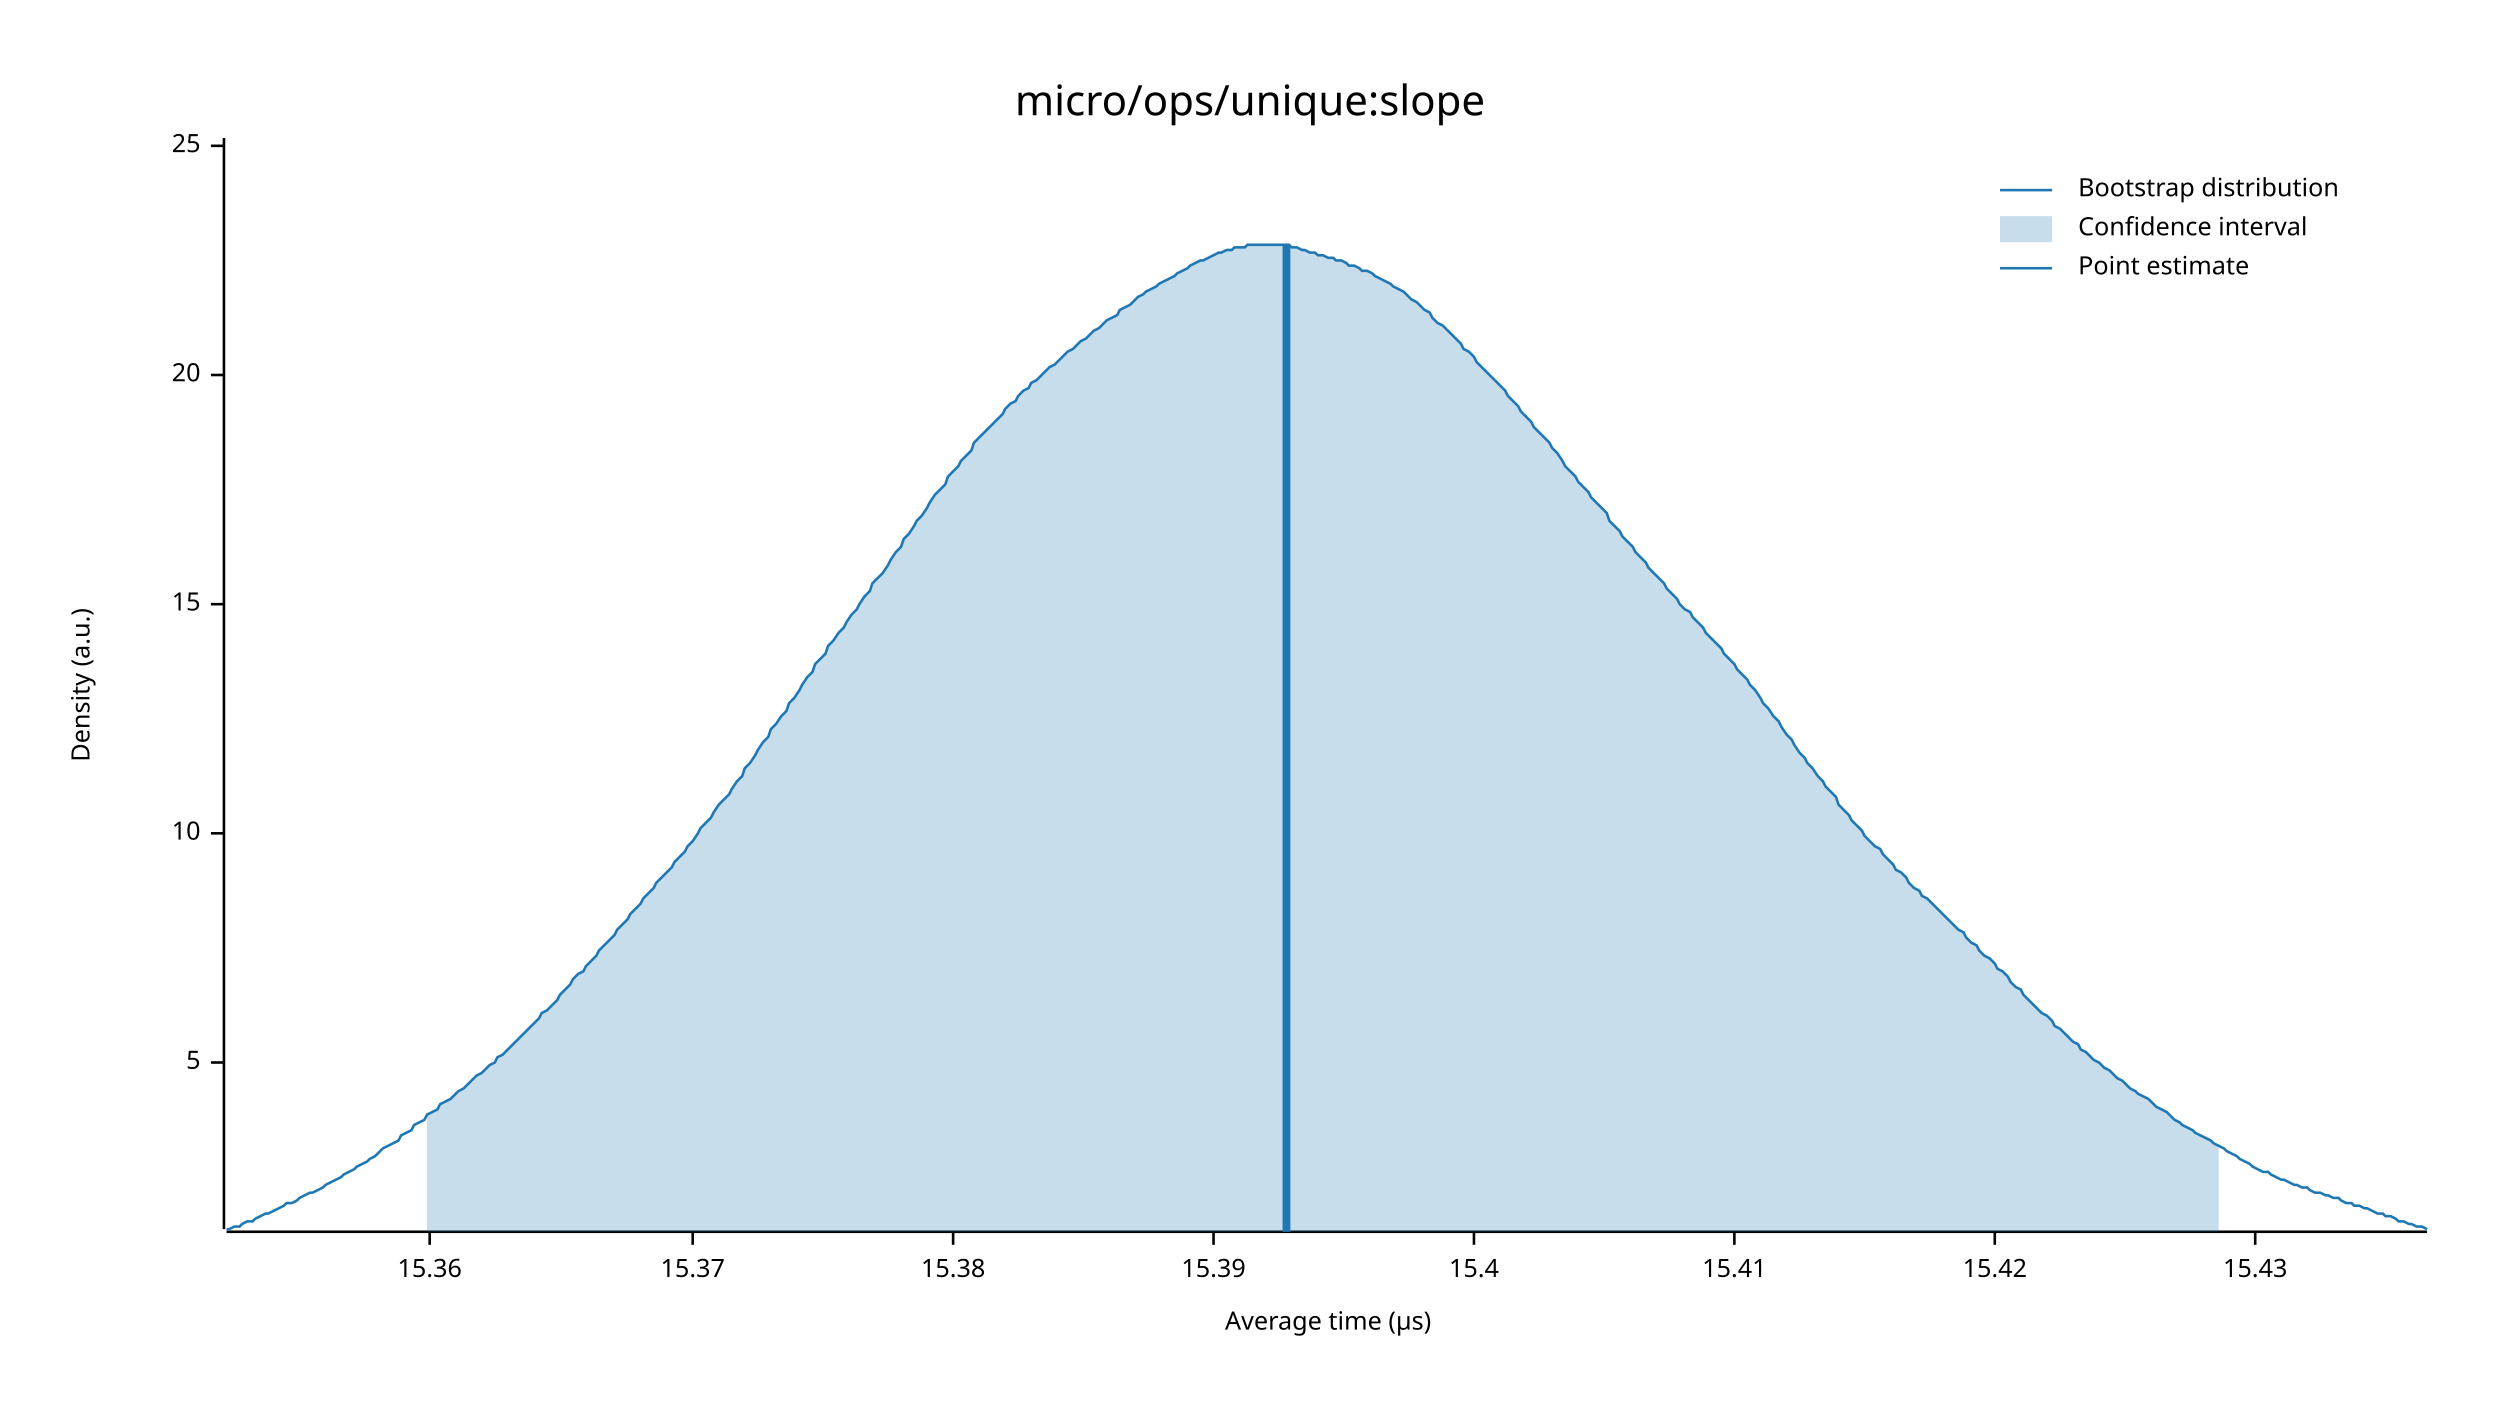
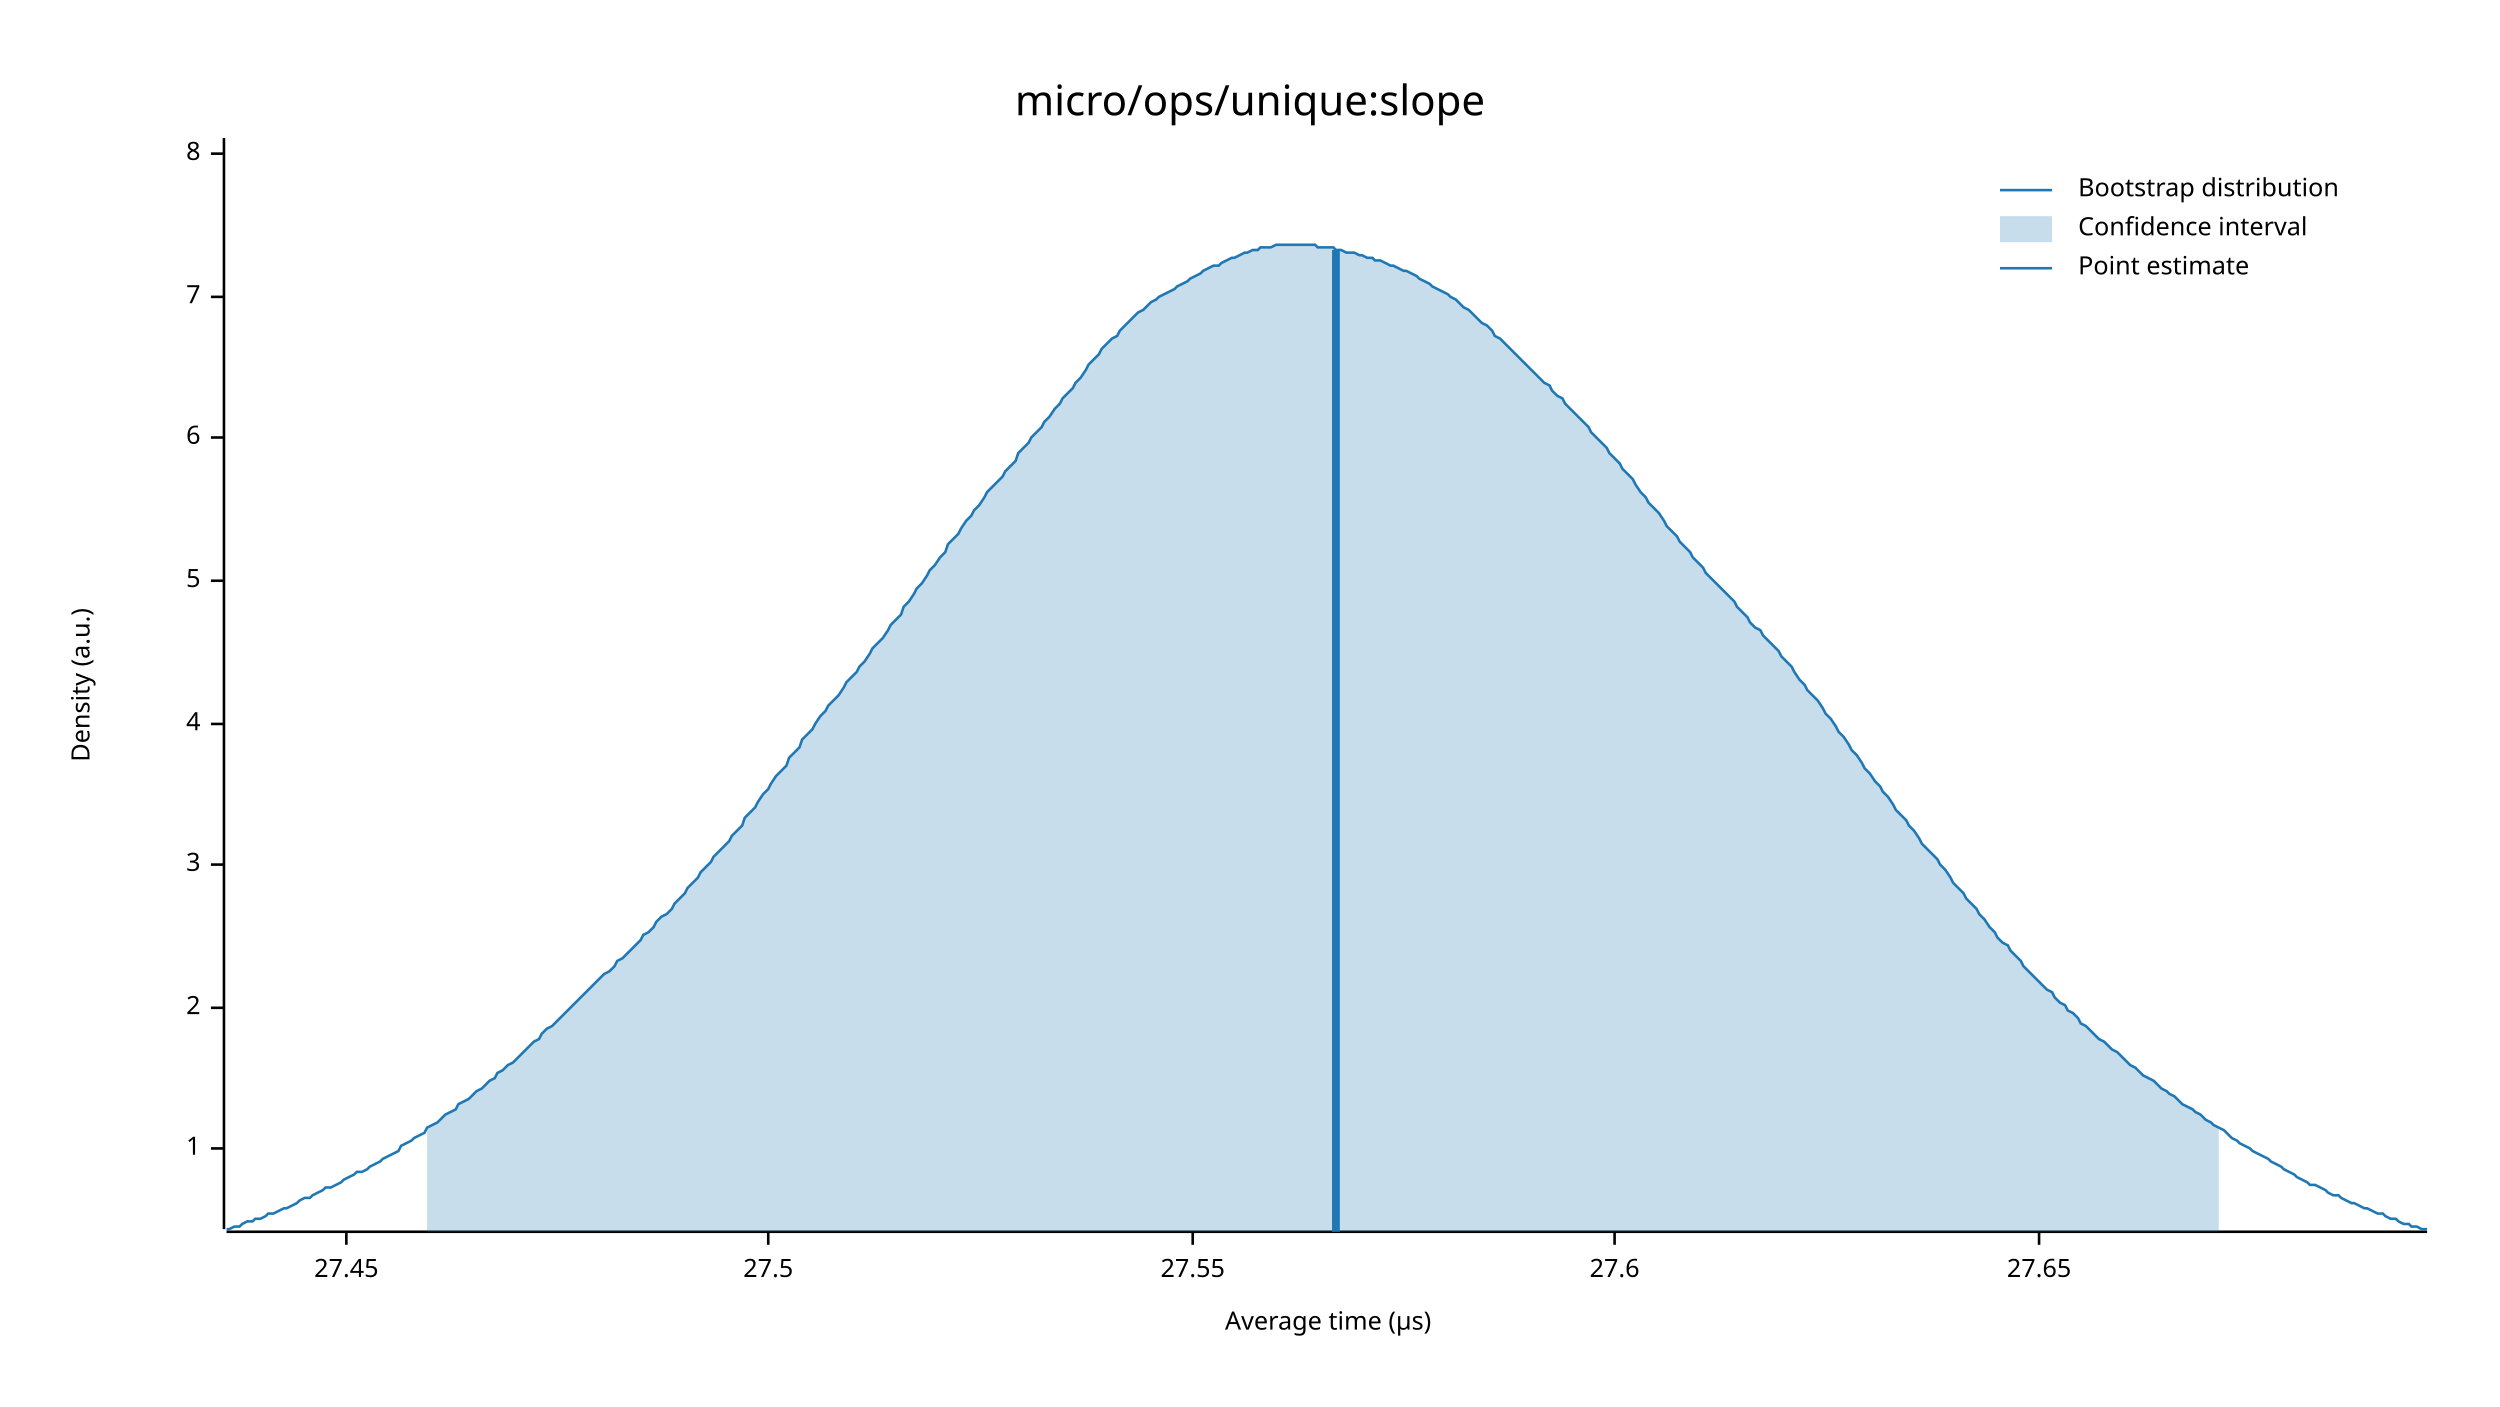
<svg xmlns="http://www.w3.org/2000/svg" width="960" height="540" viewBox="0 0 960 540">
  <text x="480" y="32" dy="0.76em" text-anchor="middle" font-family="sans-serif" font-size="16.129" opacity="1" fill="#000000">
micro/ops/unique:slope
</text>
  <text x="27" y="263" dy="0.76em" text-anchor="middle" font-family="sans-serif" font-size="9.677" opacity="1" fill="#000000" transform="rotate(270, 27, 263)">
Density (a.u.)
</text>
  <text x="510" y="513" dy="-0.5ex" text-anchor="middle" font-family="sans-serif" font-size="9.677" opacity="1" fill="#000000">
Average time (µs)
</text>
  <polyline fill="none" opacity="1" stroke="#000000" stroke-width="1" points="86,53 86,472 " />
-   <text x="77" y="408" dy="0.5ex" text-anchor="end" font-family="sans-serif" font-size="9.677" opacity="1" fill="#000000">
+   <text x="77" y="441" dy="0.5ex" text-anchor="end" font-family="sans-serif" font-size="9.677" opacity="1" fill="#000000">
+ 1
+ </text>
+   <polyline fill="none" opacity="1" stroke="#000000" stroke-width="1" points="81,441 86,441 " />
+   <text x="77" y="387" dy="0.5ex" text-anchor="end" font-family="sans-serif" font-size="9.677" opacity="1" fill="#000000">
+ 2
+ </text>
+   <polyline fill="none" opacity="1" stroke="#000000" stroke-width="1" points="81,387 86,387 " />
+   <text x="77" y="332" dy="0.5ex" text-anchor="end" font-family="sans-serif" font-size="9.677" opacity="1" fill="#000000">
+ 3
+ </text>
+   <polyline fill="none" opacity="1" stroke="#000000" stroke-width="1" points="81,332 86,332 " />
+   <text x="77" y="278" dy="0.5ex" text-anchor="end" font-family="sans-serif" font-size="9.677" opacity="1" fill="#000000">
+ 4
+ </text>
+   <polyline fill="none" opacity="1" stroke="#000000" stroke-width="1" points="81,278 86,278 " />
+   <text x="77" y="223" dy="0.5ex" text-anchor="end" font-family="sans-serif" font-size="9.677" opacity="1" fill="#000000">
5
</text>
-   <polyline fill="none" opacity="1" stroke="#000000" stroke-width="1" points="81,408 86,408 " />
-   <text x="77" y="320" dy="0.5ex" text-anchor="end" font-family="sans-serif" font-size="9.677" opacity="1" fill="#000000">
- 10
+   <polyline fill="none" opacity="1" stroke="#000000" stroke-width="1" points="81,223 86,223 " />
+   <text x="77" y="168" dy="0.5ex" text-anchor="end" font-family="sans-serif" font-size="9.677" opacity="1" fill="#000000">
+ 6
</text>
-   <polyline fill="none" opacity="1" stroke="#000000" stroke-width="1" points="81,320 86,320 " />
-   <text x="77" y="232" dy="0.5ex" text-anchor="end" font-family="sans-serif" font-size="9.677" opacity="1" fill="#000000">
- 15
+   <polyline fill="none" opacity="1" stroke="#000000" stroke-width="1" points="81,168 86,168 " />
+   <text x="77" y="114" dy="0.5ex" text-anchor="end" font-family="sans-serif" font-size="9.677" opacity="1" fill="#000000">
+ 7
</text>
-   <polyline fill="none" opacity="1" stroke="#000000" stroke-width="1" points="81,232 86,232 " />
-   <text x="77" y="144" dy="0.5ex" text-anchor="end" font-family="sans-serif" font-size="9.677" opacity="1" fill="#000000">
- 20
+   <polyline fill="none" opacity="1" stroke="#000000" stroke-width="1" points="81,114 86,114 " />
+   <text x="77" y="59" dy="0.5ex" text-anchor="end" font-family="sans-serif" font-size="9.677" opacity="1" fill="#000000">
+ 8
</text>
-   <polyline fill="none" opacity="1" stroke="#000000" stroke-width="1" points="81,144 86,144 " />
-   <text x="77" y="56" dy="0.5ex" text-anchor="end" font-family="sans-serif" font-size="9.677" opacity="1" fill="#000000">
- 25
+   <polyline fill="none" opacity="1" stroke="#000000" stroke-width="1" points="81,59 86,59 " />
+   <polyline fill="none" opacity="1" stroke="#000000" stroke-width="1" points="87,473 932,473 " />
+   <text x="133" y="483" dy="0.76em" text-anchor="middle" font-family="sans-serif" font-size="9.677" opacity="1" fill="#000000">
+ 27.45
</text>
-   <polyline fill="none" opacity="1" stroke="#000000" stroke-width="1" points="81,56 86,56 " />
-   <polyline fill="none" opacity="1" stroke="#000000" stroke-width="1" points="87,473 932,473 " />
-   <text x="165" y="483" dy="0.76em" text-anchor="middle" font-family="sans-serif" font-size="9.677" opacity="1" fill="#000000">
- 15.36
+   <polyline fill="none" opacity="1" stroke="#000000" stroke-width="1" points="133,473 133,478 " />
+   <text x="295" y="483" dy="0.76em" text-anchor="middle" font-family="sans-serif" font-size="9.677" opacity="1" fill="#000000">
+ 27.5
</text>
-   <polyline fill="none" opacity="1" stroke="#000000" stroke-width="1" points="165,473 165,478 " />
-   <text x="266" y="483" dy="0.76em" text-anchor="middle" font-family="sans-serif" font-size="9.677" opacity="1" fill="#000000">
- 15.37
+   <polyline fill="none" opacity="1" stroke="#000000" stroke-width="1" points="295,473 295,478 " />
+   <text x="458" y="483" dy="0.76em" text-anchor="middle" font-family="sans-serif" font-size="9.677" opacity="1" fill="#000000">
+ 27.55
</text>
-   <polyline fill="none" opacity="1" stroke="#000000" stroke-width="1" points="266,473 266,478 " />
-   <text x="366" y="483" dy="0.76em" text-anchor="middle" font-family="sans-serif" font-size="9.677" opacity="1" fill="#000000">
- 15.38
+   <polyline fill="none" opacity="1" stroke="#000000" stroke-width="1" points="458,473 458,478 " />
+   <text x="620" y="483" dy="0.76em" text-anchor="middle" font-family="sans-serif" font-size="9.677" opacity="1" fill="#000000">
+ 27.6
</text>
-   <polyline fill="none" opacity="1" stroke="#000000" stroke-width="1" points="366,473 366,478 " />
-   <text x="466" y="483" dy="0.76em" text-anchor="middle" font-family="sans-serif" font-size="9.677" opacity="1" fill="#000000">
- 15.39
+   <polyline fill="none" opacity="1" stroke="#000000" stroke-width="1" points="620,473 620,478 " />
+   <text x="783" y="483" dy="0.76em" text-anchor="middle" font-family="sans-serif" font-size="9.677" opacity="1" fill="#000000">
+ 27.65
</text>
-   <polyline fill="none" opacity="1" stroke="#000000" stroke-width="1" points="466,473 466,478 " />
-   <text x="566" y="483" dy="0.76em" text-anchor="middle" font-family="sans-serif" font-size="9.677" opacity="1" fill="#000000">
- 15.4
- </text>
-   <polyline fill="none" opacity="1" stroke="#000000" stroke-width="1" points="566,473 566,478 " />
-   <text x="666" y="483" dy="0.76em" text-anchor="middle" font-family="sans-serif" font-size="9.677" opacity="1" fill="#000000">
- 15.41
- </text>
-   <polyline fill="none" opacity="1" stroke="#000000" stroke-width="1" points="666,473 666,478 " />
-   <text x="766" y="483" dy="0.76em" text-anchor="middle" font-family="sans-serif" font-size="9.677" opacity="1" fill="#000000">
- 15.42
- </text>
-   <polyline fill="none" opacity="1" stroke="#000000" stroke-width="1" points="766,473 766,478 " />
-   <text x="866" y="483" dy="0.76em" text-anchor="middle" font-family="sans-serif" font-size="9.677" opacity="1" fill="#000000">
- 15.43
- </text>
-   <polyline fill="none" opacity="1" stroke="#000000" stroke-width="1" points="866,473 866,478 " />
-   <polyline fill="none" opacity="1" stroke="#1F78B4" stroke-width="1" points="87,472 88,472 90,471 92,471 93,470 95,469 97,469 98,468 100,467 102,466 103,466 105,465 107,464 109,463 110,462 112,462 114,461 115,460 117,459 119,458 120,458 122,457 124,456 125,455 127,454 129,453 131,452 132,451 134,450 136,449 137,448 139,447 141,446 142,445 144,444 146,442 147,441 149,440 151,439 153,438 154,436 156,435 158,434 159,432 161,431 163,430 164,428 166,427 168,426 169,424 171,423 173,422 175,420 176,419 178,418 180,416 181,415 183,413 185,412 186,411 188,409 190,408 191,406 193,405 195,403 197,401 198,400 200,398 202,396 203,395 205,393 207,391 208,389 210,388 212,386 214,384 215,382 217,380 219,378 220,376 222,374 224,373 225,371 227,369 229,367 230,365 232,363 234,361 236,359 237,357 239,355 241,353 242,351 244,349 246,347 247,345 249,343 251,341 252,339 254,337 256,335 258,333 259,331 261,329 263,327 264,325 266,323 268,320 269,318 271,316 273,314 274,312 276,309 278,307 280,305 281,303 283,300 285,298 286,295 288,293 290,290 291,288 293,285 295,283 296,280 298,278 300,275 302,273 303,270 305,268 307,265 308,263 310,260 312,258 313,255 315,253 317,251 318,248 320,246 322,243 324,241 325,239 327,236 329,234 330,232 332,229 334,227 335,224 337,222 339,220 341,217 342,215 344,212 346,210 347,207 349,205 351,202 352,200 354,198 356,195 357,193 359,190 361,188 363,186 364,183 366,181 368,179 369,177 371,175 373,173 374,170 376,168 378,166 379,165 381,163 383,161 385,159 386,157 388,155 390,154 391,152 393,150 395,149 396,147 398,146 400,144 401,143 403,141 405,140 407,138 408,137 410,135 412,134 413,133 415,131 417,130 418,129 420,127 422,126 423,125 425,123 427,122 429,121 430,119 432,118 434,117 435,116 437,114 439,113 440,112 442,111 444,110 445,109 447,108 449,107 451,106 452,105 454,104 456,103 457,102 459,101 461,100 462,100 464,99 466,98 468,97 469,97 471,96 473,96 474,95 476,95 478,95 479,94 481,94 483,94 484,94 486,94 488,94 490,94 491,94 493,94 495,94 496,95 498,95 500,96 501,96 503,97 505,97 506,98 508,98 510,99 512,99 513,100 515,100 517,101 518,102 520,102 522,103 523,104 525,104 527,105 528,106 530,107 532,108 534,109 535,110 537,111 539,112 540,113 542,115 544,116 545,117 547,119 549,120 550,122 552,124 554,125 556,127 557,128 559,130 561,132 562,134 564,135 566,137 567,139 569,141 571,143 573,145 574,146 576,148 578,150 579,152 581,154 583,156 584,158 586,160 588,162 589,164 591,166 593,168 595,170 596,172 598,174 600,177 601,179 603,181 605,183 606,185 608,187 610,189 611,191 613,193 615,195 617,197 618,200 620,202 622,204 623,206 625,208 627,210 628,212 630,214 632,216 633,218 635,220 637,222 639,224 640,226 642,228 644,230 645,232 647,234 649,235 650,237 652,239 654,241 655,243 657,245 659,247 661,249 662,251 664,253 666,255 667,257 669,259 671,261 672,263 674,265 676,268 677,270 679,272 681,275 683,277 684,279 686,282 688,284 689,286 691,289 693,291 694,293 696,295 698,298 700,300 701,302 703,304 705,306 706,309 708,311 710,313 711,315 713,317 715,319 716,321 718,323 720,325 722,326 723,328 725,330 727,332 728,334 730,335 732,337 733,339 735,341 737,342 738,344 740,345 742,347 744,349 745,350 747,352 749,354 750,355 752,357 754,358 755,360 757,362 759,363 760,365 762,367 764,368 766,370 767,372 769,373 771,375 772,377 774,379 776,380 777,382 779,384 781,386 782,387 784,389 786,390 788,392 789,394 791,395 793,397 794,398 796,400 798,401 799,403 801,404 803,406 804,407 806,408 808,410 810,411 811,412 813,414 815,415 816,416 818,418 820,419 821,420 823,421 825,422 827,424 828,425 830,426 832,427 833,428 835,430 837,431 838,432 840,433 842,434 843,435 845,436 847,437 849,438 850,439 852,440 854,441 855,442 857,443 859,444 860,445 862,446 864,447 865,448 867,449 869,450 871,450 872,451 874,452 876,453 877,453 879,454 881,455 882,455 884,456 886,456 887,457 889,458 891,458 893,459 894,459 896,460 898,460 899,461 901,462 903,462 904,463 906,463 908,464 909,464 911,465 913,466 915,466 916,467 918,467 920,468 921,469 923,469 925,470 926,470 928,471 930,471 932,472 " />
-   <polygon opacity="0.25" fill="#1F78B4" points="164,428 166,427 168,426 169,424 171,423 173,422 175,420 176,419 178,418 180,416 181,415 183,413 185,412 186,411 188,409 190,408 191,406 193,405 195,403 197,401 198,400 200,398 202,396 203,395 205,393 207,391 208,389 210,388 212,386 214,384 215,382 217,380 219,378 220,376 222,374 224,373 225,371 227,369 229,367 230,365 232,363 234,361 236,359 237,357 239,355 241,353 242,351 244,349 246,347 247,345 249,343 251,341 252,339 254,337 256,335 258,333 259,331 261,329 263,327 264,325 266,323 268,320 269,318 271,316 273,314 274,312 276,309 278,307 280,305 281,303 283,300 285,298 286,295 288,293 290,290 291,288 293,285 295,283 296,280 298,278 300,275 302,273 303,270 305,268 307,265 308,263 310,260 312,258 313,255 315,253 317,251 318,248 320,246 322,243 324,241 325,239 327,236 329,234 330,232 332,229 334,227 335,224 337,222 339,220 341,217 342,215 344,212 346,210 347,207 349,205 351,202 352,200 354,198 356,195 357,193 359,190 361,188 363,186 364,183 366,181 368,179 369,177 371,175 373,173 374,170 376,168 378,166 379,165 381,163 383,161 385,159 386,157 388,155 390,154 391,152 393,150 395,149 396,147 398,146 400,144 401,143 403,141 405,140 407,138 408,137 410,135 412,134 413,133 415,131 417,130 418,129 420,127 422,126 423,125 425,123 427,122 429,121 430,119 432,118 434,117 435,116 437,114 439,113 440,112 442,111 444,110 445,109 447,108 449,107 451,106 452,105 454,104 456,103 457,102 459,101 461,100 462,100 464,99 466,98 468,97 469,97 471,96 473,96 474,95 476,95 478,95 479,94 481,94 483,94 484,94 486,94 488,94 490,94 491,94 493,94 495,94 496,95 498,95 500,96 501,96 503,97 505,97 506,98 508,98 510,99 512,99 513,100 515,100 517,101 518,102 520,102 522,103 523,104 525,104 527,105 528,106 530,107 532,108 534,109 535,110 537,111 539,112 540,113 542,115 544,116 545,117 547,119 549,120 550,122 552,124 554,125 556,127 557,128 559,130 561,132 562,134 564,135 566,137 567,139 569,141 571,143 573,145 574,146 576,148 578,150 579,152 581,154 583,156 584,158 586,160 588,162 589,164 591,166 593,168 595,170 596,172 598,174 600,177 601,179 603,181 605,183 606,185 608,187 610,189 611,191 613,193 615,195 617,197 618,200 620,202 622,204 623,206 625,208 627,210 628,212 630,214 632,216 633,218 635,220 637,222 639,224 640,226 642,228 644,230 645,232 647,234 649,235 650,237 652,239 654,241 655,243 657,245 659,247 661,249 662,251 664,253 666,255 667,257 669,259 671,261 672,263 674,265 676,268 677,270 679,272 681,275 683,277 684,279 686,282 688,284 689,286 691,289 693,291 694,293 696,295 698,298 700,300 701,302 703,304 705,306 706,309 708,311 710,313 711,315 713,317 715,319 716,321 718,323 720,325 722,326 723,328 725,330 727,332 728,334 730,335 732,337 733,339 735,341 737,342 738,344 740,345 742,347 744,349 745,350 747,352 749,354 750,355 752,357 754,358 755,360 757,362 759,363 760,365 762,367 764,368 766,370 767,372 769,373 771,375 772,377 774,379 776,380 777,382 779,384 781,386 782,387 784,389 786,390 788,392 789,394 791,395 793,397 794,398 796,400 798,401 799,403 801,404 803,406 804,407 806,408 808,410 810,411 811,412 813,414 815,415 816,416 818,418 820,419 821,420 823,421 825,422 827,424 828,425 830,426 832,427 833,428 835,430 837,431 838,432 840,433 842,434 843,435 845,436 847,437 849,438 850,439 852,440 852,473 164,473 " />
-   <polyline fill="none" opacity="1" stroke="#1F78B4" stroke-width="3" points="494,473 494,94 " />
+   <polyline fill="none" opacity="1" stroke="#000000" stroke-width="1" points="783,473 783,478 " />
+   <polyline fill="none" opacity="1" stroke="#1F78B4" stroke-width="1" points="87,472 88,472 90,471 92,471 93,470 95,469 97,469 98,468 100,468 102,467 103,466 105,466 107,465 109,464 110,464 112,463 114,462 115,461 117,460 119,460 120,459 122,458 124,457 125,456 127,456 129,455 131,454 132,453 134,452 136,451 137,450 139,450 141,449 142,448 144,447 146,446 147,445 149,444 151,443 153,442 154,440 156,439 158,438 159,437 161,436 163,435 164,433 166,432 168,431 169,430 171,428 173,427 175,426 176,424 178,423 180,422 181,421 183,419 185,418 186,417 188,415 190,414 191,412 193,411 195,409 197,408 198,407 200,405 202,403 203,402 205,400 207,399 208,397 210,395 212,394 214,392 215,391 217,389 219,387 220,386 222,384 224,382 225,381 227,379 229,377 230,376 232,374 234,373 236,371 237,369 239,368 241,366 242,365 244,363 246,361 247,359 249,358 251,356 252,354 254,352 256,351 258,349 259,347 261,345 263,343 264,341 266,339 268,337 269,335 271,333 273,331 274,329 276,327 278,325 280,323 281,321 283,319 285,317 286,314 288,312 290,310 291,308 293,305 295,303 296,301 298,298 300,296 302,294 303,291 305,289 307,287 308,284 310,282 312,280 313,278 315,275 317,273 318,271 320,269 322,267 324,264 325,262 327,260 329,258 330,256 332,254 334,251 335,249 337,247 339,245 341,242 342,240 344,238 346,236 347,233 349,231 351,228 352,226 354,224 356,221 357,219 359,217 361,214 363,212 364,209 366,207 368,205 369,203 371,200 373,198 374,196 376,194 378,191 379,189 381,187 383,185 385,183 386,181 388,179 390,177 391,174 393,172 395,170 396,168 398,166 400,164 401,162 403,160 405,157 407,155 408,153 410,151 412,149 413,147 415,145 417,142 418,140 420,138 422,136 423,134 425,132 427,130 429,129 430,127 432,125 434,123 435,122 437,120 439,119 440,118 442,116 444,115 445,114 447,113 449,112 451,111 452,110 454,109 456,108 457,107 459,106 461,105 462,104 464,103 466,102 468,102 469,101 471,100 473,99 474,99 476,98 478,97 479,97 481,96 483,96 484,95 486,95 488,95 490,94 491,94 493,94 495,94 496,94 498,94 500,94 501,94 503,94 505,94 506,95 508,95 510,95 512,95 513,96 515,96 517,97 518,97 520,97 522,98 523,98 525,99 527,99 528,100 530,100 532,101 534,102 535,102 537,103 539,104 540,104 542,105 544,106 545,107 547,108 549,109 550,110 552,111 554,112 556,113 557,114 559,115 561,117 562,118 564,119 566,121 567,122 569,124 571,125 573,127 574,129 576,130 578,132 579,133 581,135 583,137 584,138 586,140 588,142 589,143 591,145 593,147 595,148 596,150 598,152 600,153 601,155 603,157 605,159 606,160 608,162 610,164 611,166 613,168 615,170 617,172 618,174 620,176 622,178 623,180 625,182 627,184 628,186 630,189 632,191 633,193 635,195 637,197 639,200 640,202 642,204 644,206 645,208 647,210 649,212 650,214 652,216 654,218 655,220 657,222 659,224 661,226 662,227 664,229 666,231 667,233 669,235 671,237 672,239 674,241 676,242 677,244 679,246 681,248 683,250 684,252 686,254 688,256 689,258 691,261 693,263 694,265 696,267 698,269 700,272 701,274 703,276 705,279 706,281 708,283 710,286 711,288 713,290 715,293 716,295 718,297 720,300 722,302 723,304 725,306 727,309 728,311 730,313 732,315 733,317 735,319 737,322 738,324 740,326 742,328 744,330 745,332 747,334 749,337 750,339 752,341 754,343 755,345 757,347 759,349 760,351 762,353 764,356 766,358 767,360 769,362 771,363 772,365 774,367 776,369 777,371 779,373 781,375 782,376 784,378 786,380 788,381 789,383 791,385 793,386 794,388 796,389 798,391 799,393 801,394 803,396 804,397 806,399 808,400 810,402 811,403 813,404 815,406 816,407 818,409 820,410 821,411 823,413 825,414 827,415 828,416 830,418 832,419 833,420 835,421 837,423 838,424 840,425 842,426 843,427 845,428 847,430 849,431 850,432 852,433 854,434 855,435 857,437 859,438 860,439 862,440 864,441 865,442 867,443 869,444 871,445 872,446 874,447 876,448 877,449 879,450 881,451 882,452 884,453 886,454 887,455 889,455 891,456 893,457 894,458 896,459 898,459 899,460 901,461 903,462 904,462 906,463 908,464 909,464 911,465 913,466 915,466 916,467 918,468 920,468 921,469 923,470 925,470 926,471 928,471 930,472 932,472 " />
+   <polygon opacity="0.25" fill="#1F78B4" points="164,433 166,432 168,431 169,430 171,428 173,427 175,426 176,424 178,423 180,422 181,421 183,419 185,418 186,417 188,415 190,414 191,412 193,411 195,409 197,408 198,407 200,405 202,403 203,402 205,400 207,399 208,397 210,395 212,394 214,392 215,391 217,389 219,387 220,386 222,384 224,382 225,381 227,379 229,377 230,376 232,374 234,373 236,371 237,369 239,368 241,366 242,365 244,363 246,361 247,359 249,358 251,356 252,354 254,352 256,351 258,349 259,347 261,345 263,343 264,341 266,339 268,337 269,335 271,333 273,331 274,329 276,327 278,325 280,323 281,321 283,319 285,317 286,314 288,312 290,310 291,308 293,305 295,303 296,301 298,298 300,296 302,294 303,291 305,289 307,287 308,284 310,282 312,280 313,278 315,275 317,273 318,271 320,269 322,267 324,264 325,262 327,260 329,258 330,256 332,254 334,251 335,249 337,247 339,245 341,242 342,240 344,238 346,236 347,233 349,231 351,228 352,226 354,224 356,221 357,219 359,217 361,214 363,212 364,209 366,207 368,205 369,203 371,200 373,198 374,196 376,194 378,191 379,189 381,187 383,185 385,183 386,181 388,179 390,177 391,174 393,172 395,170 396,168 398,166 400,164 401,162 403,160 405,157 407,155 408,153 410,151 412,149 413,147 415,145 417,142 418,140 420,138 422,136 423,134 425,132 427,130 429,129 430,127 432,125 434,123 435,122 437,120 439,119 440,118 442,116 444,115 445,114 447,113 449,112 451,111 452,110 454,109 456,108 457,107 459,106 461,105 462,104 464,103 466,102 468,102 469,101 471,100 473,99 474,99 476,98 478,97 479,97 481,96 483,96 484,95 486,95 488,95 490,94 491,94 493,94 495,94 496,94 498,94 500,94 501,94 503,94 505,94 506,95 508,95 510,95 512,95 513,96 515,96 517,97 518,97 520,97 522,98 523,98 525,99 527,99 528,100 530,100 532,101 534,102 535,102 537,103 539,104 540,104 542,105 544,106 545,107 547,108 549,109 550,110 552,111 554,112 556,113 557,114 559,115 561,117 562,118 564,119 566,121 567,122 569,124 571,125 573,127 574,129 576,130 578,132 579,133 581,135 583,137 584,138 586,140 588,142 589,143 591,145 593,147 595,148 596,150 598,152 600,153 601,155 603,157 605,159 606,160 608,162 610,164 611,166 613,168 615,170 617,172 618,174 620,176 622,178 623,180 625,182 627,184 628,186 630,189 632,191 633,193 635,195 637,197 639,200 640,202 642,204 644,206 645,208 647,210 649,212 650,214 652,216 654,218 655,220 657,222 659,224 661,226 662,227 664,229 666,231 667,233 669,235 671,237 672,239 674,241 676,242 677,244 679,246 681,248 683,250 684,252 686,254 688,256 689,258 691,261 693,263 694,265 696,267 698,269 700,272 701,274 703,276 705,279 706,281 708,283 710,286 711,288 713,290 715,293 716,295 718,297 720,300 722,302 723,304 725,306 727,309 728,311 730,313 732,315 733,317 735,319 737,322 738,324 740,326 742,328 744,330 745,332 747,334 749,337 750,339 752,341 754,343 755,345 757,347 759,349 760,351 762,353 764,356 766,358 767,360 769,362 771,363 772,365 774,367 776,369 777,371 779,373 781,375 782,376 784,378 786,380 788,381 789,383 791,385 793,386 794,388 796,389 798,391 799,393 801,394 803,396 804,397 806,399 808,400 810,402 811,403 813,404 815,406 816,407 818,409 820,410 821,411 823,413 825,414 827,415 828,416 830,418 832,419 833,420 835,421 837,423 838,424 840,425 842,426 843,427 845,428 847,430 849,431 850,432 852,433 852,473 164,473 " />
+   <polyline fill="none" opacity="1" stroke="#1F78B4" stroke-width="3" points="513,473 513,96 " />
  <text x="798" y="68" dy="0.76em" text-anchor="start" font-family="sans-serif" font-size="9.677" opacity="1" fill="#000000">
Bootstrap distribution
</text>
  <text x="798" y="83" dy="0.76em" text-anchor="start" font-family="sans-serif" font-size="9.677" opacity="1" fill="#000000">
Confidence interval
</text>
  <text x="798" y="98" dy="0.76em" text-anchor="start" font-family="sans-serif" font-size="9.677" opacity="1" fill="#000000">
Point estimate
</text>
  <polyline fill="none" opacity="1" stroke="#1F78B4" stroke-width="1" points="768,73 788,73 " />
  <rect x="768" y="83" width="20" height="10" opacity="0.25" fill="#1F78B4" stroke="none" />
  <polyline fill="none" opacity="1" stroke="#1F78B4" stroke-width="1" points="768,103 788,103 " />
</svg>
